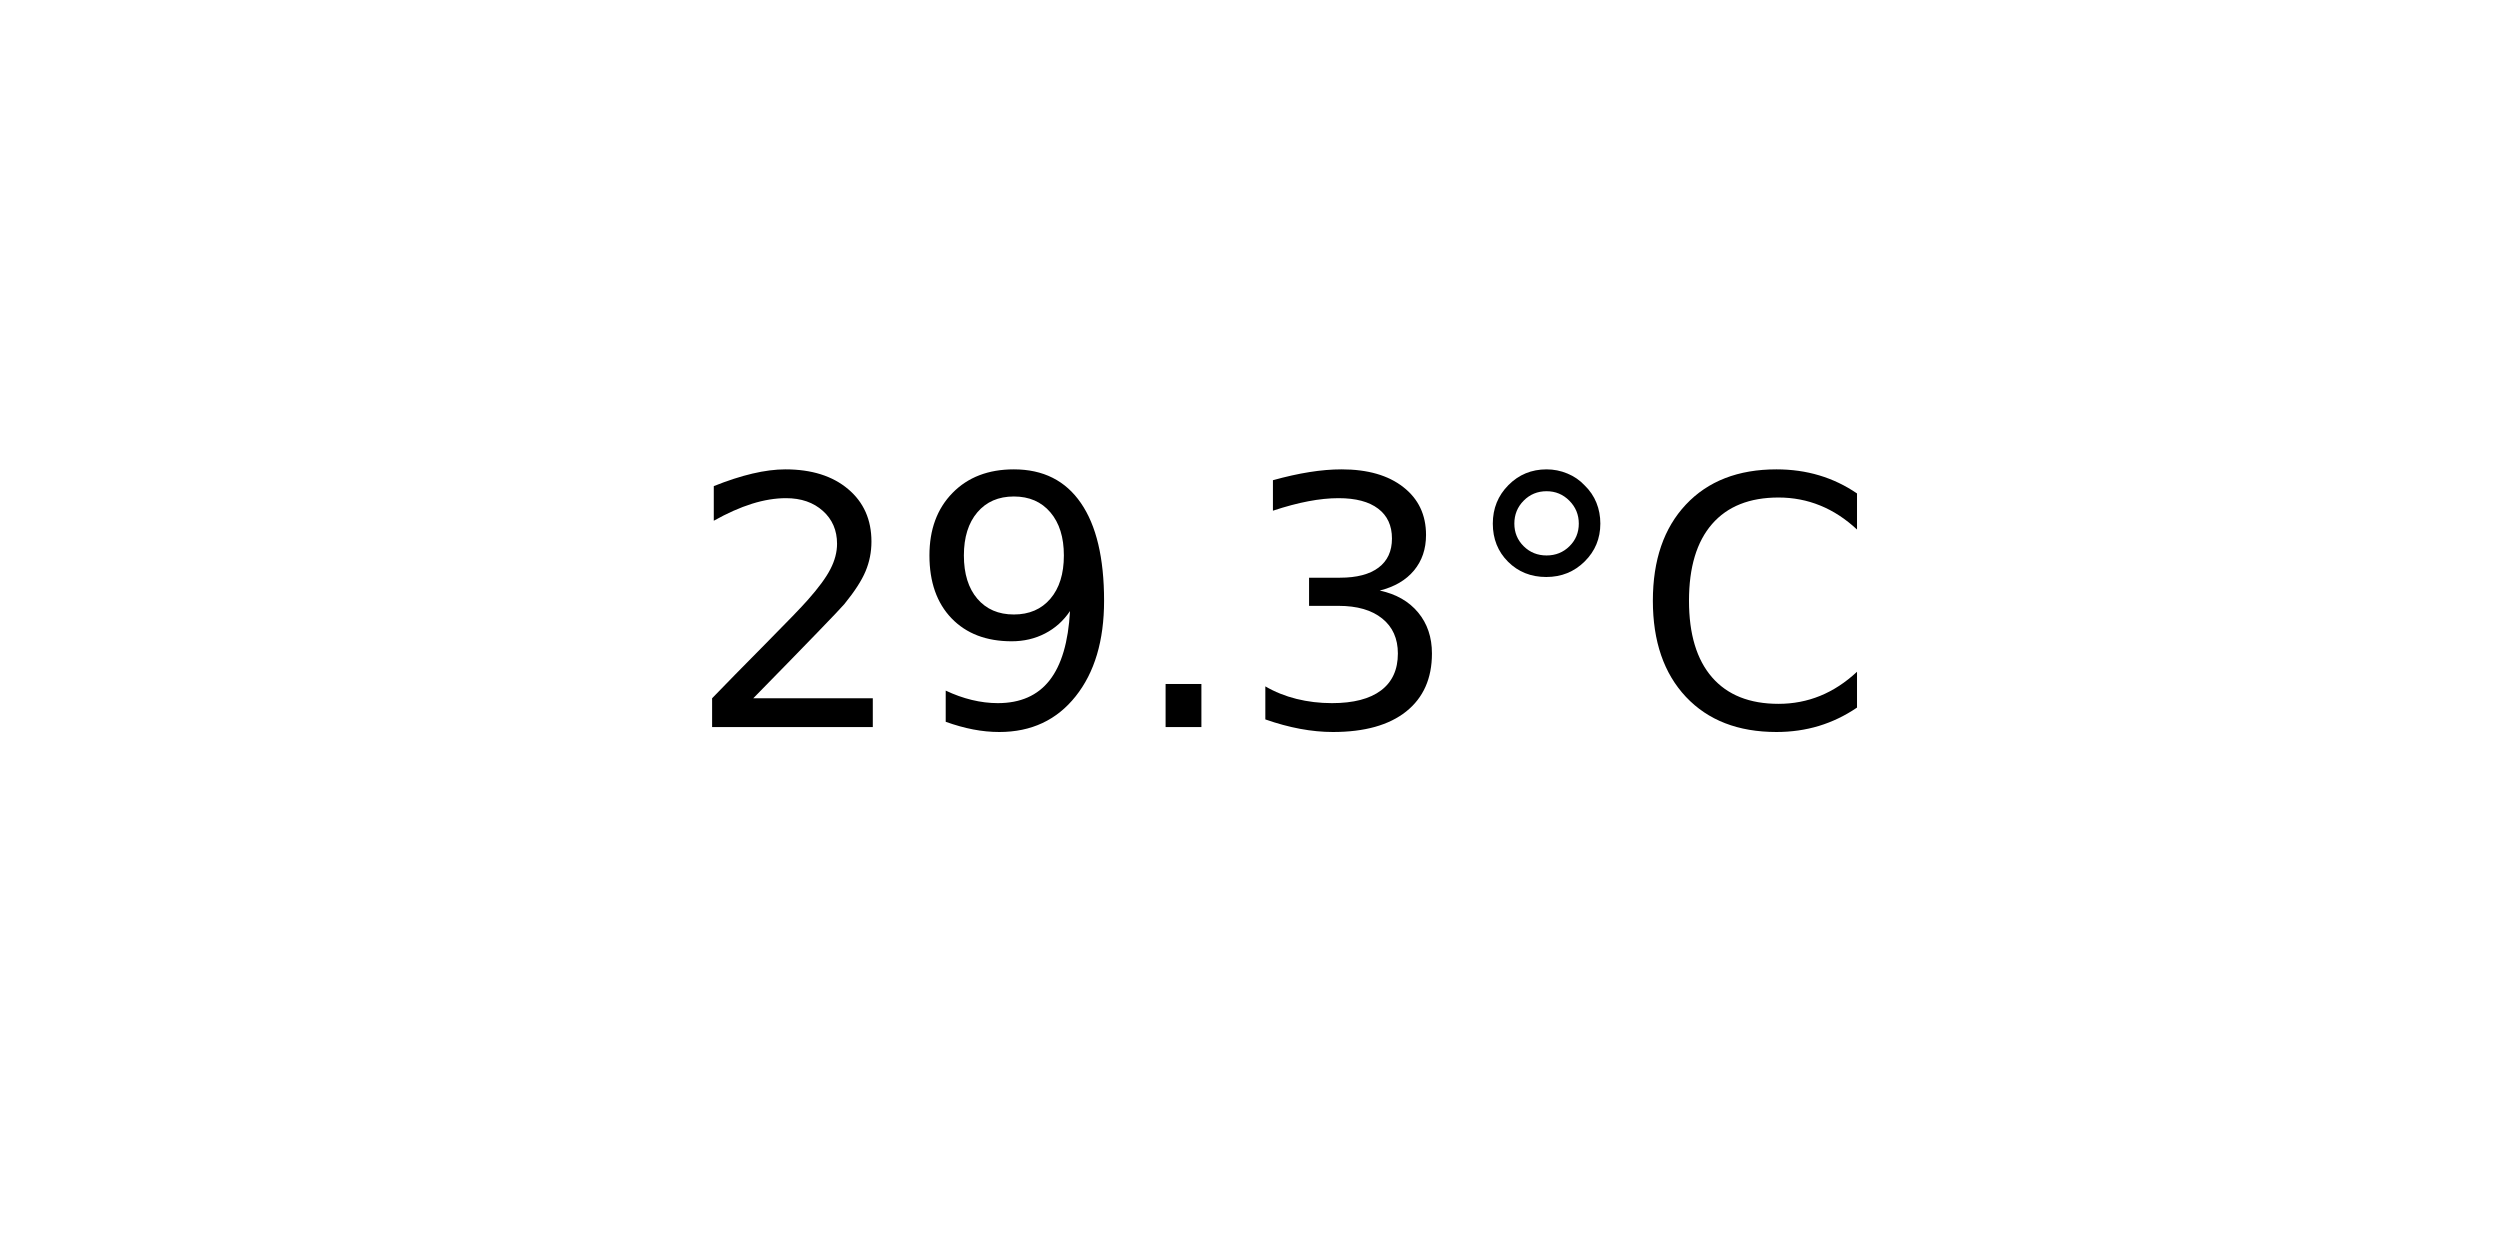
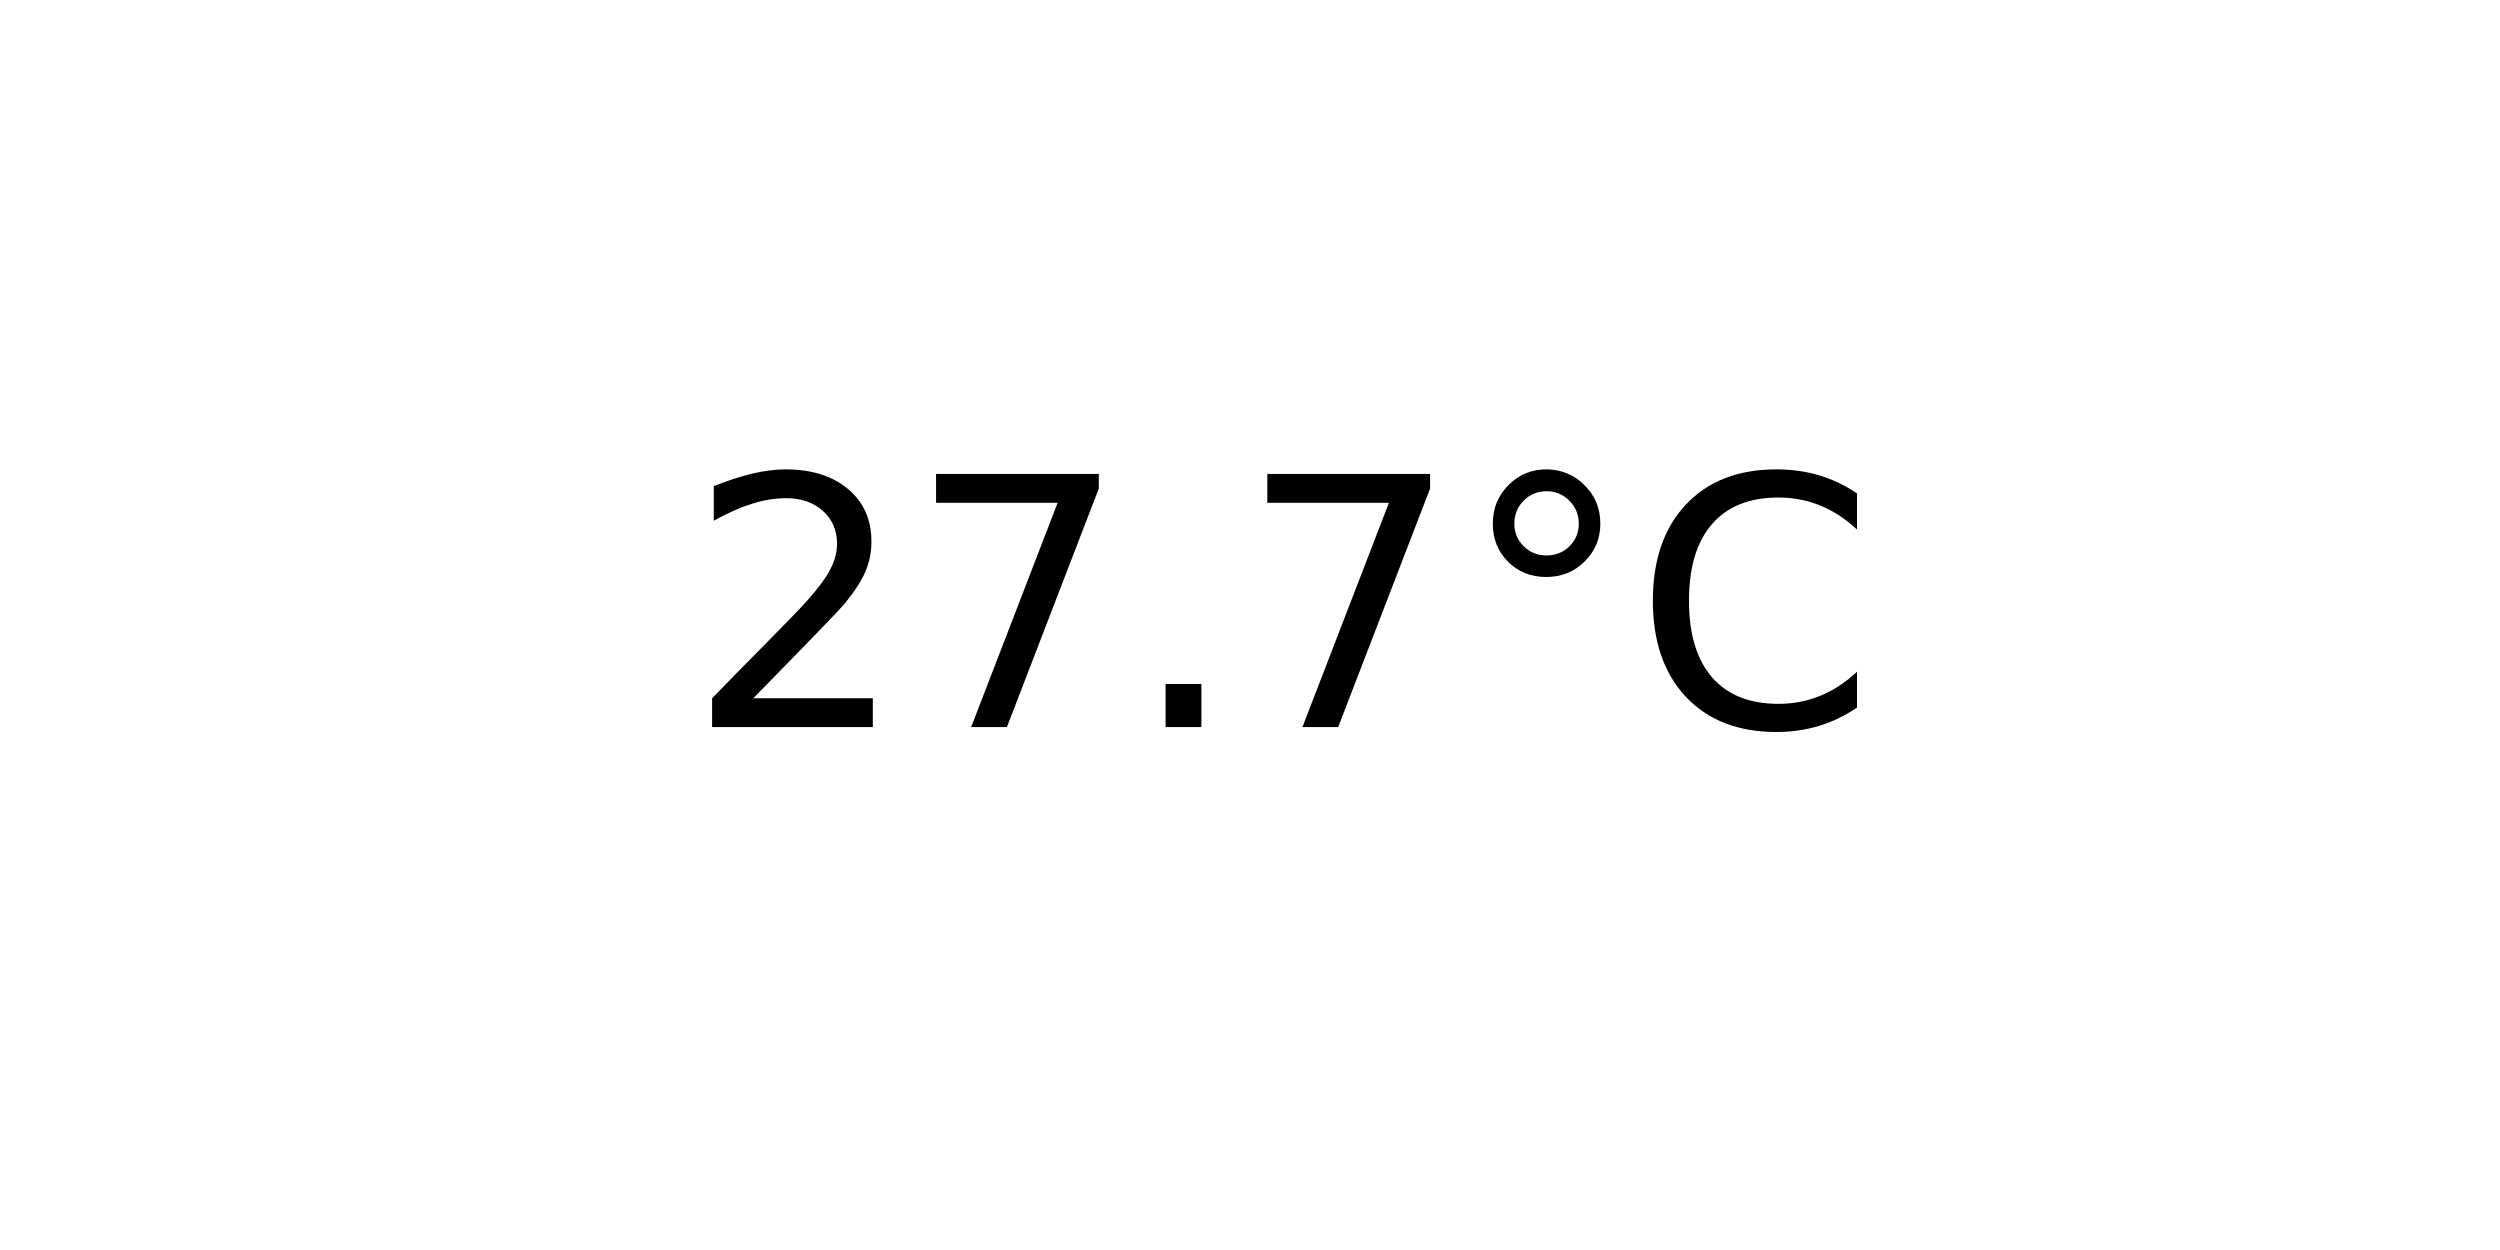
<svg xmlns="http://www.w3.org/2000/svg" xmlns:xlink="http://www.w3.org/1999/xlink" width="72pt" height="36pt" viewBox="0 0 72 36" version="1.1">
  <defs>
    <style type="text/css">*{stroke-linejoin: round; stroke-linecap: butt}</style>
  </defs>
  <g id="figure_1">
    <g id="axes_1">
      <g id="text_1">
        <g transform="translate(19.77578 20.93937) scale(0.1 -0.1)">
          <defs>
            <path id="DejaVuSans-32" d="M 1228 531  L 3431 531  L 3431 0  L 469 0  L 469 531  Q 828 903 1448 1529  Q 2069 2156 2228 2338  Q 2531 2678 2651 2914  Q 2772 3150 2772 3378  Q 2772 3750 2511 3984  Q 2250 4219 1831 4219  Q 1534 4219 1204 4116  Q 875 4013 500 3803  L 500 4441  Q 881 4594 1212 4672  Q 1544 4750 1819 4750  Q 2544 4750 2975 4387  Q 3406 4025 3406 3419  Q 3406 3131 3298 2873  Q 3191 2616 2906 2266  Q 2828 2175 2409 1742  Q 1991 1309 1228 531  z " transform="scale(0.015625)" />
-             <path id="DejaVuSans-39" d="M 703 97  L 703 672  Q 941 559 1184 500  Q 1428 441 1663 441  Q 2288 441 2617 861  Q 2947 1281 2994 2138  Q 2813 1869 2534 1725  Q 2256 1581 1919 1581  Q 1219 1581 811 2004  Q 403 2428 403 3163  Q 403 3881 828 4315  Q 1253 4750 1959 4750  Q 2769 4750 3195 4129  Q 3622 3509 3622 2328  Q 3622 1225 3098 567  Q 2575 -91 1691 -91  Q 1453 -91 1209 -44  Q 966 3 703 97  z M 1959 2075  Q 2384 2075 2632 2365  Q 2881 2656 2881 3163  Q 2881 3666 2632 3958  Q 2384 4250 1959 4250  Q 1534 4250 1286 3958  Q 1038 3666 1038 3163  Q 1038 2656 1286 2365  Q 1534 2075 1959 2075  z " transform="scale(0.015625)" />
+             <path id="DejaVuSans-37" d="M 525 4666  L 3525 4666  L 3525 4397  L 1831 0  L 1172 0  L 2766 4134  L 525 4134  L 525 4666  z " transform="scale(0.015625)" />
            <path id="DejaVuSans-2e" d="M 684 794  L 1344 794  L 1344 0  L 684 0  L 684 794  z " transform="scale(0.015625)" />
-             <path id="DejaVuSans-33" d="M 2597 2516  Q 3050 2419 3304 2112  Q 3559 1806 3559 1356  Q 3559 666 3084 287  Q 2609 -91 1734 -91  Q 1441 -91 1130 -33  Q 819 25 488 141  L 488 750  Q 750 597 1062 519  Q 1375 441 1716 441  Q 2309 441 2620 675  Q 2931 909 2931 1356  Q 2931 1769 2642 2001  Q 2353 2234 1838 2234  L 1294 2234  L 1294 2753  L 1863 2753  Q 2328 2753 2575 2939  Q 2822 3125 2822 3475  Q 2822 3834 2567 4026  Q 2313 4219 1838 4219  Q 1578 4219 1281 4162  Q 984 4106 628 3988  L 628 4550  Q 988 4650 1302 4700  Q 1616 4750 1894 4750  Q 2613 4750 3031 4423  Q 3450 4097 3450 3541  Q 3450 3153 3228 2886  Q 3006 2619 2597 2516  z " transform="scale(0.015625)" />
            <path id="DejaVuSans-b0" d="M 1600 4347  Q 1350 4347 1178 4173  Q 1006 4000 1006 3750  Q 1006 3503 1178 3333  Q 1350 3163 1600 3163  Q 1850 3163 2022 3333  Q 2194 3503 2194 3750  Q 2194 3997 2020 4172  Q 1847 4347 1600 4347  z M 1600 4750  Q 1800 4750 1984 4673  Q 2169 4597 2303 4453  Q 2447 4313 2519 4134  Q 2591 3956 2591 3750  Q 2591 3338 2302 3052  Q 2013 2766 1594 2766  Q 1172 2766 890 3047  Q 609 3328 609 3750  Q 609 4169 896 4459  Q 1184 4750 1600 4750  z " transform="scale(0.015625)" />
            <path id="DejaVuSans-43" d="M 4122 4306  L 4122 3641  Q 3803 3938 3442 4084  Q 3081 4231 2675 4231  Q 1875 4231 1450 3742  Q 1025 3253 1025 2328  Q 1025 1406 1450 917  Q 1875 428 2675 428  Q 3081 428 3442 575  Q 3803 722 4122 1019  L 4122 359  Q 3791 134 3420 21  Q 3050 -91 2638 -91  Q 1578 -91 968 557  Q 359 1206 359 2328  Q 359 3453 968 4101  Q 1578 4750 2638 4750  Q 3056 4750 3426 4639  Q 3797 4528 4122 4306  z " transform="scale(0.015625)" />
          </defs>
          <use xlink:href="#DejaVuSans-32" />
-           <use xlink:href="#DejaVuSans-39" x="63.623" />
+           <use xlink:href="#DejaVuSans-37" x="63.623" />
          <use xlink:href="#DejaVuSans-2e" x="127.246" />
-           <use xlink:href="#DejaVuSans-33" x="159.033" />
+           <use xlink:href="#DejaVuSans-37" x="159.033" />
          <use xlink:href="#DejaVuSans-b0" x="222.656" />
          <use xlink:href="#DejaVuSans-43" x="272.656" />
        </g>
      </g>
    </g>
  </g>
</svg>
